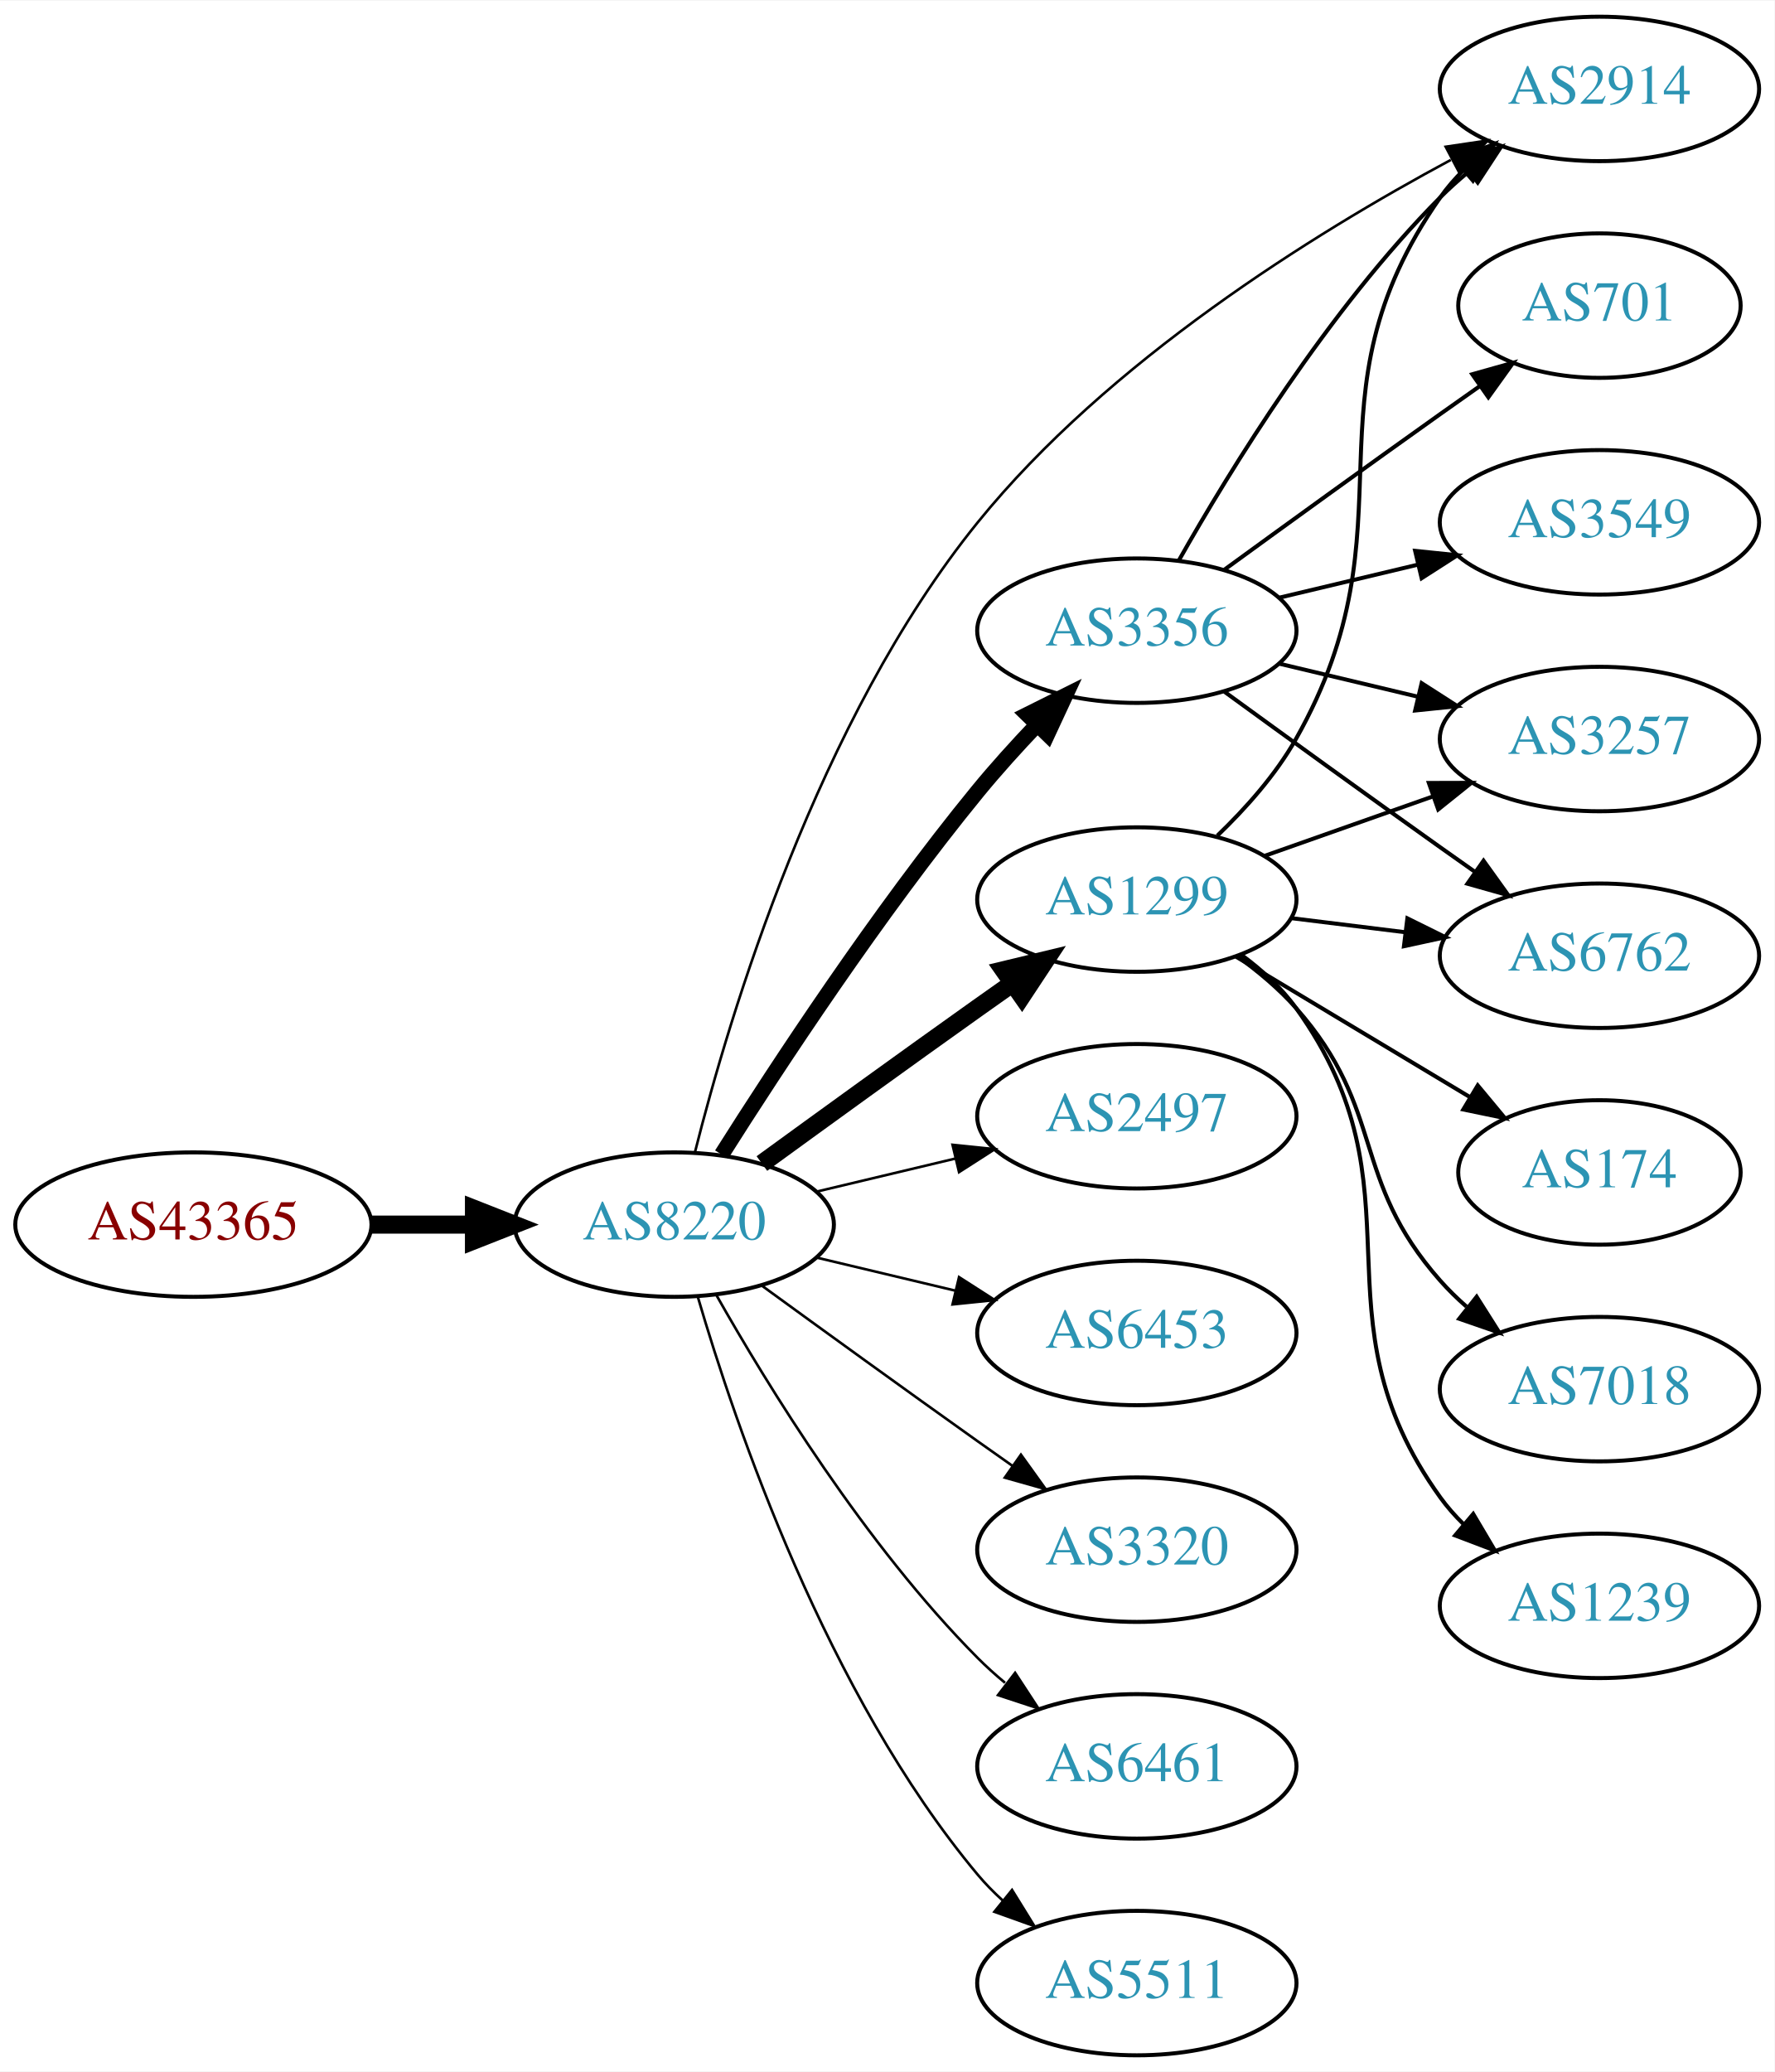
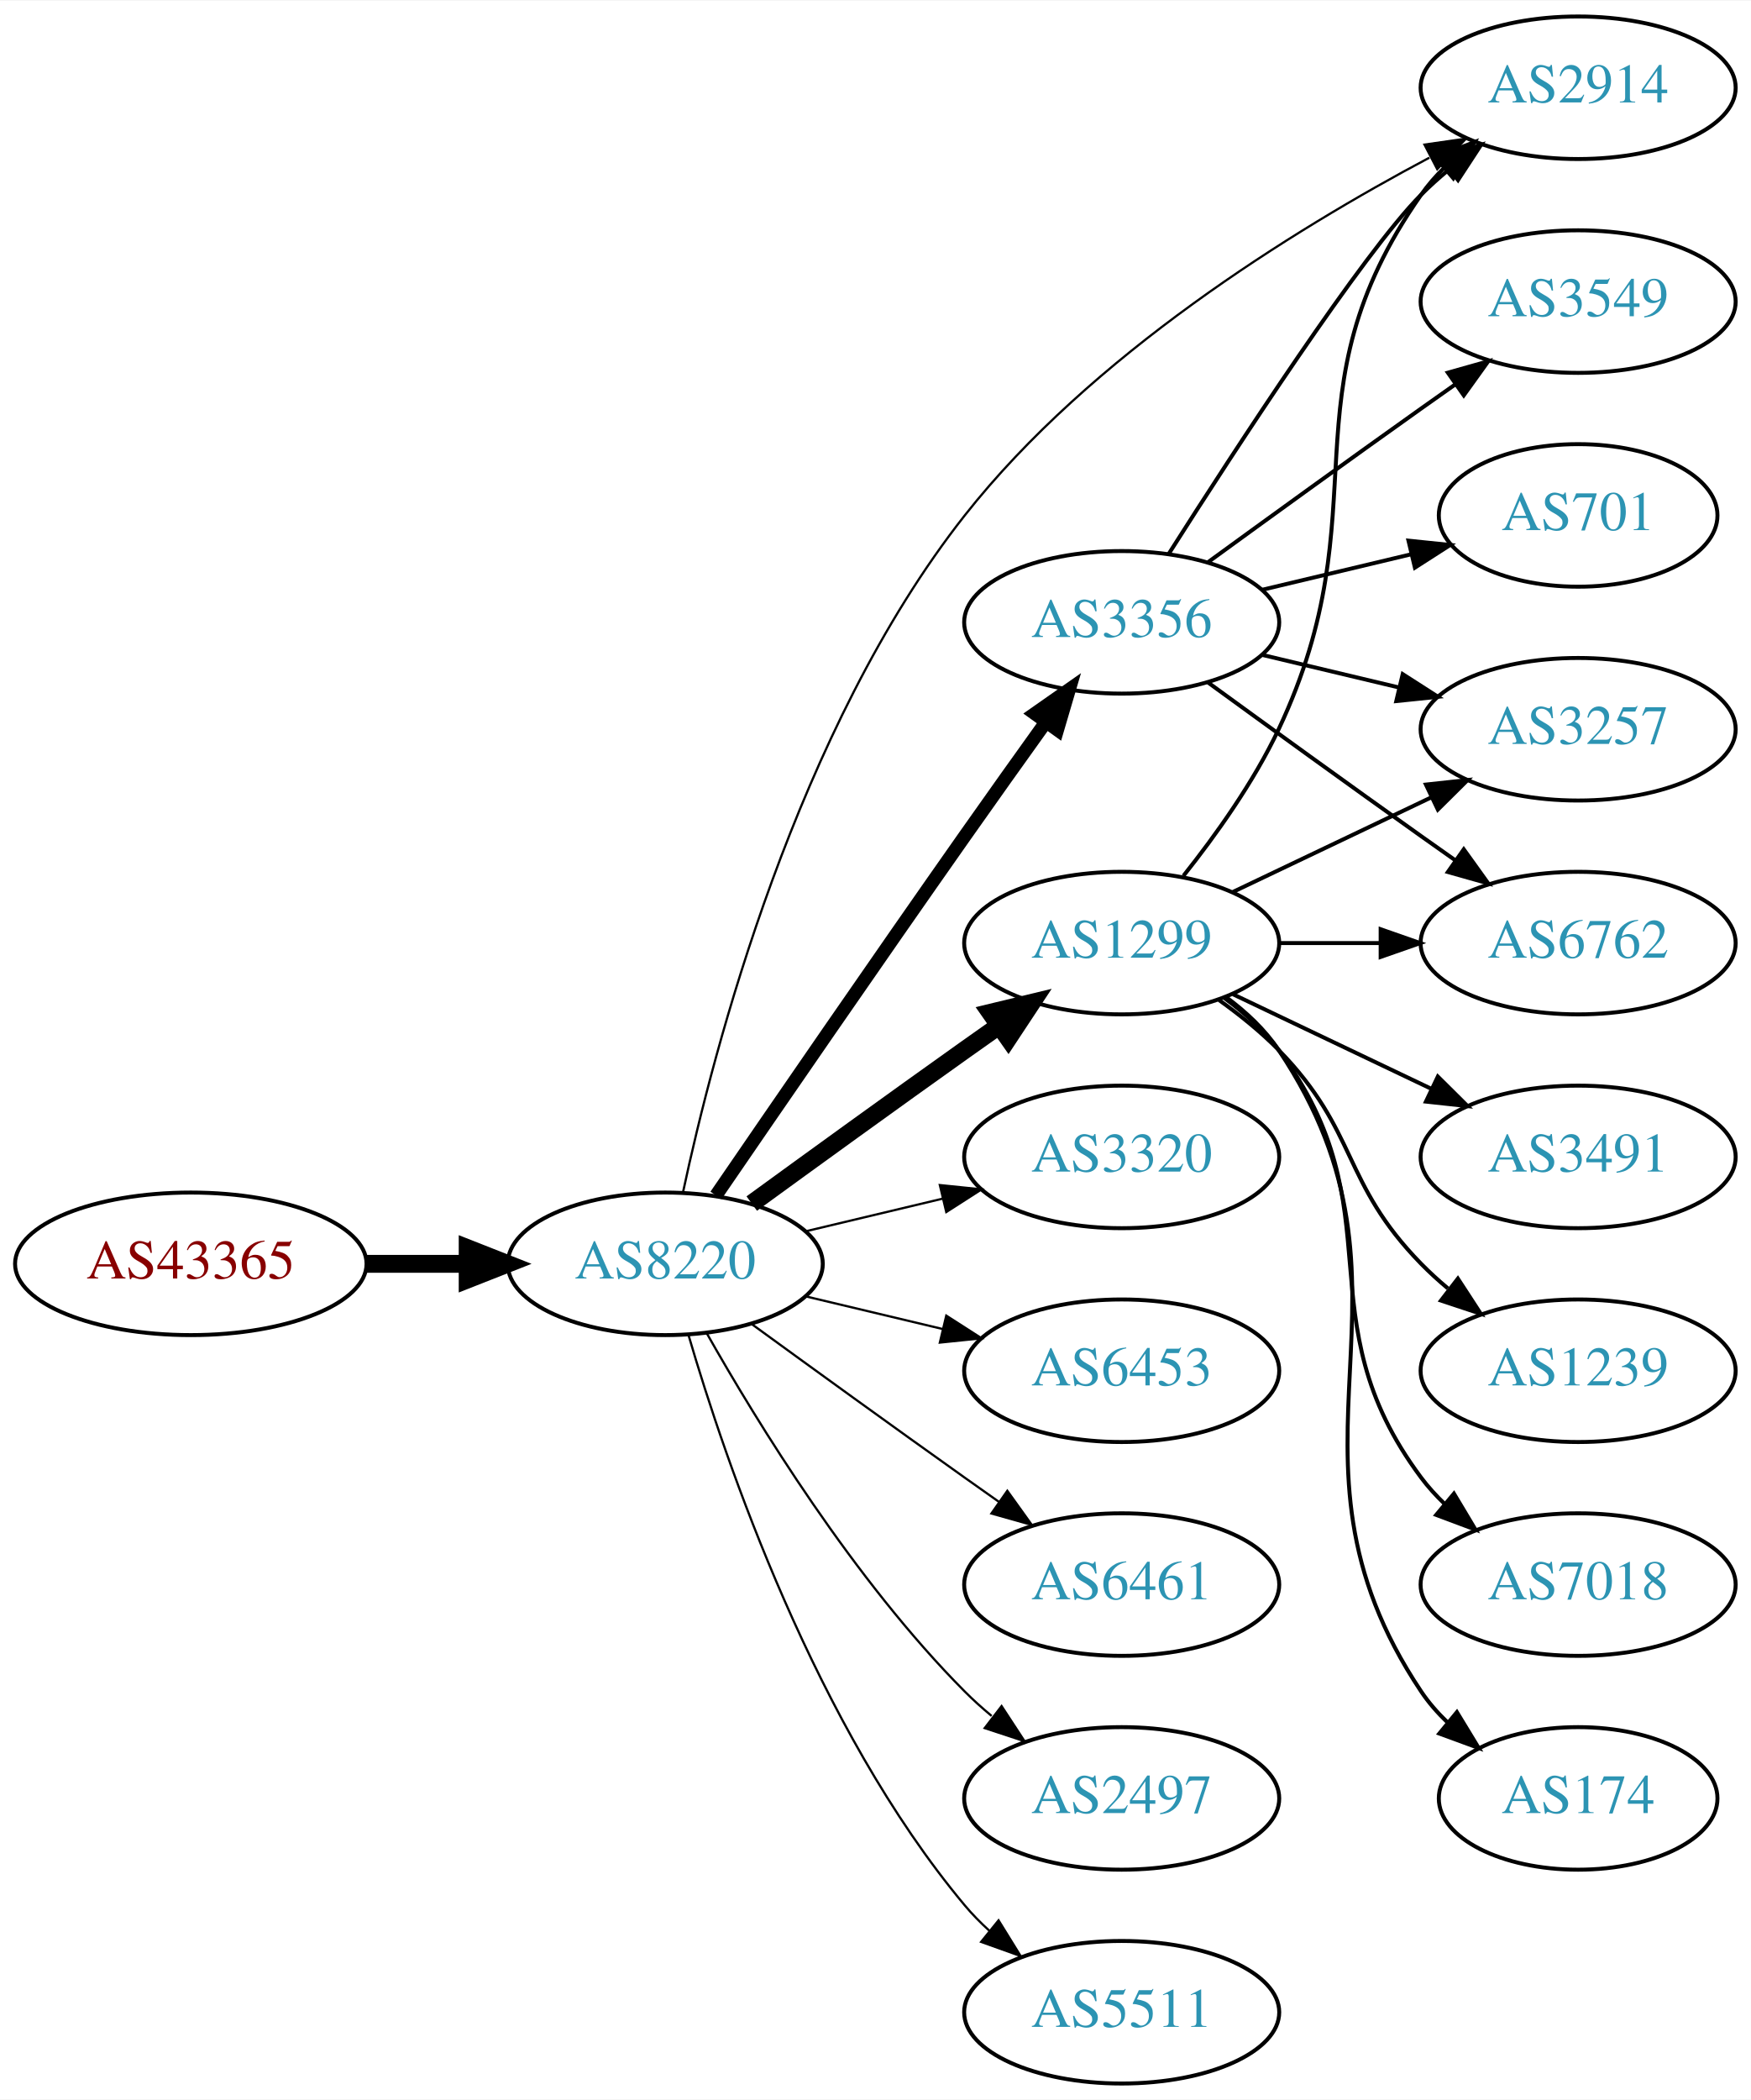
- <svg xmlns="http://www.w3.org/2000/svg" xmlns:xlink="http://www.w3.org/1999/xlink" width="442pt" height="516pt" viewBox="0.00 0.00 442.27 516.00">
-   <g id="graph0" class="graph" transform="scale(1 1) rotate(0) translate(4 512)">
-     <polygon fill="white" stroke="none" points="-4,4 -4,-512 438.271,-512 438.271,4 -4,4" />
+ <svg xmlns="http://www.w3.org/2000/svg" xmlns:xlink="http://www.w3.org/1999/xlink" width="442pt" height="530pt" viewBox="0.00 0.00 442.27 530.00">
+   <g id="graph0" class="graph" transform="scale(1 1) rotate(0) translate(4 526)">
+     <polygon fill="white" stroke="none" points="-4,4 -4,-526 438.271,-526 438.271,4 -4,4" />
    <g id="node1" class="node">
      <g id="a_node1">
        <a xlink:href="/asn/43365" xlink:title="AS43365 ~ Raiffeisen Centrobank AG [AT]">
          <ellipse fill="#ffffff" stroke="black" cx="44.196" cy="-207" rx="44.393" ry="18" />
          <text text-anchor="middle" x="44.196" y="-203.3" font-family="Times,serif" font-size="14.00" fill="#880000">AS43365</text>
        </a>
      </g>
    </g>
    <g id="node2" class="node">
      <g id="a_node2">
        <a xlink:href="/asn/8220" xlink:title="AS8220 ~ COLT [GB]">
          <ellipse fill="#ffffff" stroke="black" cx="164.039" cy="-207" rx="39.794" ry="18" />
          <text text-anchor="middle" x="164.039" y="-203.3" font-family="Times,serif" font-size="14.00" fill="#2c94b3">AS8220</text>
        </a>
      </g>
    </g>
    <g id="edge1" class="edge">
      <path fill="none" stroke="black" stroke-width="4.5" d="M88.407,-207C96.72,-207 105.482,-207 113.965,-207" />
      <polygon fill="black" stroke="black" stroke-width="4.5" points="114.123,-210.938 124.123,-207 114.123,-203.063 114.123,-210.938" />
    </g>
    <g id="node3" class="node">
      <g id="a_node3">
        <a xlink:href="/asn/1299" xlink:title="AS1299 ~ Telia Carrier [EU]">
          <ellipse fill="#ffffff" stroke="black" cx="279.332" cy="-288" rx="39.794" ry="18" />
          <text text-anchor="middle" x="279.332" y="-284.3" font-family="Times,serif" font-size="14.00" fill="#2c94b3">AS1299</text>
        </a>
      </g>
    </g>
    <g id="edge2" class="edge">
      <path fill="none" stroke="black" stroke-width="4.5" d="M185.887,-222.222C200.821,-233.091 221.435,-248.025 239.685,-261 242.506,-263.005 245.449,-265.085 248.397,-267.159" />
      <polygon fill="black" stroke="black" stroke-width="4.5" points="246.173,-270.409 256.621,-272.926 250.694,-263.961 246.173,-270.409" />
    </g>
    <g id="node4" class="node">
      <g id="a_node4">
-         <a xlink:href="/asn/3356" xlink:title="AS3356 ~ Level 3 Parent, LLC [US]">
-           <ellipse fill="#ffffff" stroke="black" cx="279.332" cy="-355" rx="39.794" ry="18" />
-           <text text-anchor="middle" x="279.332" y="-351.3" font-family="Times,serif" font-size="14.00" fill="#2c94b3">AS3356</text>
+         <a xlink:href="/asn/3320" xlink:title="AS3320 ~ DTAG [DE]">
+           <ellipse fill="#ffffff" stroke="black" cx="279.332" cy="-234" rx="39.794" ry="18" />
+           <text text-anchor="middle" x="279.332" y="-230.3" font-family="Times,serif" font-size="14.00" fill="#2c94b3">AS3320</text>
        </a>
      </g>
    </g>
    <g id="edge3" class="edge">
-       <path fill="none" stroke="black" stroke-width="3.857" d="M175.849,-224.459C189.682,-246.347 214.837,-284.677 239.685,-315 244.208,-320.52 249.341,-326.187 254.354,-331.455" />
-       <polygon fill="black" stroke="black" stroke-width="3.857" points="252.045,-334.101 261.528,-338.826 257.061,-329.219 252.045,-334.101" />
+       <path fill="none" stroke="black" stroke-width="0.562" d="M199.646,-215.248C210.517,-217.838 222.671,-220.735 234.114,-223.462" />
+       <polygon fill="black" stroke="black" stroke-width="0.562" points="233.397,-226.889 243.936,-225.803 235.02,-220.08 233.397,-226.889" />
    </g>
    <g id="node5" class="node">
      <g id="a_node5">
-         <a xlink:href="/asn/2497" xlink:title="AS2497 ~ Internet Initiative Japan Inc. [JP]">
-           <ellipse fill="#ffffff" stroke="black" cx="279.332" cy="-234" rx="39.794" ry="18" />
-           <text text-anchor="middle" x="279.332" y="-230.3" font-family="Times,serif" font-size="14.00" fill="#2c94b3">AS2497</text>
+         <a xlink:href="/asn/3356" xlink:title="AS3356 ~ Level 3 Parent, LLC [US]">
+           <ellipse fill="#ffffff" stroke="black" cx="279.332" cy="-369" rx="39.794" ry="18" />
+           <text text-anchor="middle" x="279.332" y="-365.3" font-family="Times,serif" font-size="14.00" fill="#2c94b3">AS3356</text>
        </a>
      </g>
    </g>
    <g id="edge4" class="edge">
-       <path fill="none" stroke="black" stroke-width="0.643" d="M199.646,-215.248C210.517,-217.838 222.671,-220.735 234.114,-223.462" />
-       <polygon fill="black" stroke="black" stroke-width="0.643" points="233.397,-226.889 243.936,-225.803 235.02,-220.08 233.397,-226.889" />
+       <path fill="none" stroke="black" stroke-width="3.375" d="M176.846,-224.269C191.489,-245.642 217.262,-283.12 239.685,-315 246.32,-324.433 253.67,-334.739 260.164,-343.795" />
+       <polygon fill="black" stroke="black" stroke-width="3.375" points="257.399,-345.946 266.076,-352.026 263.085,-341.862 257.399,-345.946" />
    </g>
    <g id="node6" class="node">
      <g id="a_node6">
-         <a xlink:href="/asn/2914" xlink:title="AS2914 ~ NTT America, Inc. [US]">
-           <ellipse fill="#ffffff" stroke="black" cx="394.625" cy="-490" rx="39.794" ry="18" />
-           <text text-anchor="middle" x="394.625" y="-486.3" font-family="Times,serif" font-size="14.00" fill="#2c94b3">AS2914</text>
-         </a>
-       </g>
-     </g>
-     <g id="edge5" class="edge">
-       <path fill="none" stroke="black" stroke-width="0.643" d="M169.218,-225.103C177.739,-258.922 199.77,-332.718 239.685,-382 272.178,-422.118 323.266,-453.882 357.578,-472.306" />
-       <polygon fill="black" stroke="black" stroke-width="0.643" points="356.302,-475.589 366.782,-477.144 359.559,-469.393 356.302,-475.589" />
-     </g>
-     <g id="node7" class="node">
-       <g id="a_node7">
        <a xlink:href="/asn/6453" xlink:title="AS6453 ~ TATA COMMUNICATIONS (AMERICA) INC [US]">
          <ellipse fill="#ffffff" stroke="black" cx="279.332" cy="-180" rx="39.794" ry="18" />
          <text text-anchor="middle" x="279.332" y="-176.3" font-family="Times,serif" font-size="14.00" fill="#2c94b3">AS6453</text>
        </a>
      </g>
    </g>
+     <g id="edge5" class="edge">
+       <path fill="none" stroke="black" stroke-width="0.562" d="M199.646,-198.752C210.517,-196.162 222.671,-193.265 234.114,-190.538" />
+       <polygon fill="black" stroke="black" stroke-width="0.562" points="235.02,-193.92 243.936,-188.197 233.397,-187.111 235.02,-193.92" />
+     </g>
+     <g id="node7" class="node">
+       <g id="a_node7">
+         <a xlink:href="/asn/6461" xlink:title="AS6461 ~ Zayo Bandwidth [US]">
+           <ellipse fill="#ffffff" stroke="black" cx="279.332" cy="-126" rx="39.794" ry="18" />
+           <text text-anchor="middle" x="279.332" y="-122.3" font-family="Times,serif" font-size="14.00" fill="#2c94b3">AS6461</text>
+         </a>
+       </g>
+     </g>
    <g id="edge6" class="edge">
-       <path fill="none" stroke="black" stroke-width="0.643" d="M199.646,-198.752C210.517,-196.162 222.671,-193.265 234.114,-190.538" />
-       <polygon fill="black" stroke="black" stroke-width="0.643" points="235.02,-193.92 243.936,-188.197 233.397,-187.111 235.02,-193.92" />
+       <path fill="none" stroke="black" stroke-width="0.562" d="M185.887,-191.778C200.821,-180.909 221.435,-165.975 239.685,-153 242.506,-150.995 245.449,-148.915 248.397,-146.841" />
+       <polygon fill="black" stroke="black" stroke-width="0.562" points="250.443,-149.681 256.621,-141.074 246.424,-143.95 250.443,-149.681" />
    </g>
    <g id="node8" class="node">
      <g id="a_node8">
-         <a xlink:href="/asn/3320" xlink:title="AS3320 ~ DTAG [DE]">
-           <ellipse fill="#ffffff" stroke="black" cx="279.332" cy="-126" rx="39.794" ry="18" />
-           <text text-anchor="middle" x="279.332" y="-122.3" font-family="Times,serif" font-size="14.00" fill="#2c94b3">AS3320</text>
+         <a xlink:href="/asn/2497" xlink:title="AS2497 ~ Internet Initiative Japan Inc. [JP]">
+           <ellipse fill="#ffffff" stroke="black" cx="279.332" cy="-72" rx="39.794" ry="18" />
+           <text text-anchor="middle" x="279.332" y="-68.3" font-family="Times,serif" font-size="14.00" fill="#2c94b3">AS2497</text>
        </a>
      </g>
    </g>
    <g id="edge7" class="edge">
-       <path fill="none" stroke="black" stroke-width="0.643" d="M185.887,-191.778C200.821,-180.909 221.435,-165.975 239.685,-153 242.506,-150.995 245.449,-148.915 248.397,-146.841" />
-       <polygon fill="black" stroke="black" stroke-width="0.643" points="250.443,-149.681 256.621,-141.074 246.424,-143.95 250.443,-149.681" />
+       <path fill="none" stroke="black" stroke-width="0.562" d="M174.498,-189.51C187.28,-166.904 211.712,-127.114 239.685,-99 241.796,-96.879 244.092,-94.812 246.477,-92.829" />
+       <polygon fill="black" stroke="black" stroke-width="0.562" points="248.993,-95.31 254.793,-86.444 244.73,-89.758 248.993,-95.31" />
    </g>
    <g id="node9" class="node">
      <g id="a_node9">
-         <a xlink:href="/asn/6461" xlink:title="AS6461 ~ Zayo Bandwidth [US]">
-           <ellipse fill="#ffffff" stroke="black" cx="279.332" cy="-72" rx="39.794" ry="18" />
-           <text text-anchor="middle" x="279.332" y="-68.3" font-family="Times,serif" font-size="14.00" fill="#2c94b3">AS6461</text>
+         <a xlink:href="/asn/2914" xlink:title="AS2914 ~ NTT America, Inc. [US]">
+           <ellipse fill="#ffffff" stroke="black" cx="394.625" cy="-504" rx="39.794" ry="18" />
+           <text text-anchor="middle" x="394.625" y="-500.3" font-family="Times,serif" font-size="14.00" fill="#2c94b3">AS2914</text>
        </a>
      </g>
    </g>
    <g id="edge8" class="edge">
-       <path fill="none" stroke="black" stroke-width="0.643" d="M174.498,-189.51C187.28,-166.904 211.712,-127.114 239.685,-99 241.796,-96.879 244.092,-94.812 246.477,-92.829" />
-       <polygon fill="black" stroke="black" stroke-width="0.643" points="248.993,-95.31 254.793,-86.444 244.73,-89.758 248.993,-95.31" />
+       <path fill="none" stroke="black" stroke-width="0.562" d="M168.541,-225.15C176.194,-261.003 197.222,-342.099 239.685,-396 271.54,-436.436 322.553,-468.032 357.04,-486.338" />
+       <polygon fill="black" stroke="black" stroke-width="0.562" points="355.811,-489.643 366.299,-491.145 359.037,-483.431 355.811,-489.643" />
    </g>
    <g id="node10" class="node">
      <g id="a_node10">
        <a xlink:href="/asn/5511" xlink:title="AS5511 ~ Orange S.A. [FR]">
          <ellipse fill="#ffffff" stroke="black" cx="279.332" cy="-18" rx="39.794" ry="18" />
          <text text-anchor="middle" x="279.332" y="-14.3" font-family="Times,serif" font-size="14.00" fill="#2c94b3">AS5511</text>
        </a>
      </g>
    </g>
    <g id="edge9" class="edge">
-       <path fill="none" stroke="black" stroke-width="0.643" d="M169.913,-188.998C179.227,-157.156 202.043,-90.019 239.685,-45 241.555,-42.763 243.654,-40.626 245.88,-38.604" />
-       <polygon fill="black" stroke="black" stroke-width="0.643" points="248.227,-41.208 253.799,-32.196 243.823,-35.766 248.227,-41.208" />
-     </g>
-     <g id="edge14" class="edge">
-       <path fill="none" stroke="black" d="M299.401,-303.927C306.451,-310.7 313.942,-319.089 318.978,-328 349.53,-382.061 319.365,-412.131 354.978,-463 356.65,-465.389 358.606,-467.635 360.733,-469.733" />
-       <polygon fill="black" stroke="black" points="358.573,-472.49 368.465,-476.284 363.097,-467.149 358.573,-472.49" />
+       <path fill="none" stroke="black" stroke-width="0.562" d="M169.913,-188.998C179.227,-157.156 202.043,-90.019 239.685,-45 241.555,-42.763 243.654,-40.626 245.88,-38.604" />
+       <polygon fill="black" stroke="black" stroke-width="0.562" points="248.227,-41.208 253.799,-32.196 243.823,-35.766 248.227,-41.208" />
+     </g>
+     <g id="edge15" class="edge">
+       <path fill="none" stroke="black" d="M294.932,-304.991C303.019,-315.155 312.681,-328.655 318.978,-342 345.477,-398.159 319.365,-426.131 354.978,-477 356.65,-479.389 358.606,-481.635 360.733,-483.733" />
+       <polygon fill="black" stroke="black" points="358.573,-486.49 368.465,-490.284 363.097,-481.149 358.573,-486.49" />
    </g>
    <g id="node11" class="node">
      <g id="a_node11">
        <a xlink:href="/asn/174" xlink:title="AS174 ~ Cogent Communications [US]">
-           <ellipse fill="#ffffff" stroke="black" cx="394.625" cy="-220" rx="35.194" ry="18" />
-           <text text-anchor="middle" x="394.625" y="-216.3" font-family="Times,serif" font-size="14.00" fill="#2c94b3">AS174</text>
+           <ellipse fill="#ffffff" stroke="black" cx="394.625" cy="-72" rx="35.194" ry="18" />
+           <text text-anchor="middle" x="394.625" y="-68.3" font-family="Times,serif" font-size="14.00" fill="#2c94b3">AS174</text>
        </a>
      </g>
    </g>
    <g id="edge10" class="edge">
-       <path fill="none" stroke="black" d="M304.082,-273.745C321.033,-263.571 343.998,-249.786 362.427,-238.725" />
-       <polygon fill="black" stroke="black" points="364.291,-241.689 371.064,-233.541 360.688,-235.687 364.291,-241.689" />
+       <path fill="none" stroke="black" d="M305.651,-274.393C310.707,-270.649 315.518,-266.169 318.978,-261 360.003,-199.706 313.954,-160.294 354.978,-99 356.845,-96.211 359.105,-93.623 361.584,-91.243" />
+       <polygon fill="black" stroke="black" points="364.002,-93.786 369.507,-84.734 359.558,-88.378 364.002,-93.786" />
    </g>
    <g id="node12" class="node">
      <g id="a_node12">
-         <a xlink:href="/asn/6762" xlink:title="AS6762 ~ TELECOM ITALIA SPARKLE S.p.A. [IT]">
-           <ellipse fill="#ffffff" stroke="black" cx="394.625" cy="-274" rx="39.794" ry="18" />
-           <text text-anchor="middle" x="394.625" y="-270.3" font-family="Times,serif" font-size="14.00" fill="#2c94b3">AS6762</text>
+         <a xlink:href="/asn/3491" xlink:title="AS3491 ~ PCCW Global, Inc. [US]">
+           <ellipse fill="#ffffff" stroke="black" cx="394.625" cy="-234" rx="39.794" ry="18" />
+           <text text-anchor="middle" x="394.625" y="-230.3" font-family="Times,serif" font-size="14.00" fill="#2c94b3">AS3491</text>
        </a>
      </g>
    </g>
    <g id="edge11" class="edge">
-       <path fill="none" stroke="black" d="M317.742,-283.377C326.83,-282.254 336.667,-281.038 346.152,-279.866" />
-       <polygon fill="black" stroke="black" points="346.758,-283.318 356.254,-278.618 345.9,-276.371 346.758,-283.318" />
+       <path fill="none" stroke="black" d="M307.468,-275.066C322.462,-267.919 341.283,-258.948 357.506,-251.215" />
+       <polygon fill="black" stroke="black" points="359.188,-254.291 366.71,-246.829 356.177,-247.972 359.188,-254.291" />
    </g>
    <g id="node13" class="node">
      <g id="a_node13">
-         <a xlink:href="/asn/3257" xlink:title="AS3257 ~ GTT [DE]">
-           <ellipse fill="#ffffff" stroke="black" cx="394.625" cy="-328" rx="39.794" ry="18" />
-           <text text-anchor="middle" x="394.625" y="-324.3" font-family="Times,serif" font-size="14.00" fill="#2c94b3">AS3257</text>
+         <a xlink:href="/asn/1239" xlink:title="AS1239 ~ Sprint [US]">
+           <ellipse fill="#ffffff" stroke="black" cx="394.625" cy="-180" rx="39.794" ry="18" />
+           <text text-anchor="middle" x="394.625" y="-176.3" font-family="Times,serif" font-size="14.00" fill="#2c94b3">AS1239</text>
        </a>
      </g>
    </g>
    <g id="edge12" class="edge">
-       <path fill="none" stroke="black" d="M311.289,-298.93C324.153,-303.472 339.259,-308.805 352.995,-313.655" />
-       <polygon fill="black" stroke="black" points="352.109,-317.054 362.704,-317.083 354.44,-310.453 352.109,-317.054" />
+       <path fill="none" stroke="black" d="M303.926,-273.611C309.182,-269.852 314.513,-265.563 318.978,-261 339.151,-240.383 334.806,-227.617 354.978,-207 357.071,-204.861 359.354,-202.782 361.731,-200.79" />
+       <polygon fill="black" stroke="black" points="364.249,-203.268 370.031,-194.389 359.974,-197.725 364.249,-203.268" />
    </g>
    <g id="node14" class="node">
      <g id="a_node14">
        <a xlink:href="/asn/7018" xlink:title="AS7018 ~ AT&amp;T Services, Inc. [US]">
-           <ellipse fill="#ffffff" stroke="black" cx="394.625" cy="-166" rx="39.794" ry="18" />
-           <text text-anchor="middle" x="394.625" y="-162.3" font-family="Times,serif" font-size="14.00" fill="#2c94b3">AS7018</text>
+           <ellipse fill="#ffffff" stroke="black" cx="394.625" cy="-126" rx="39.794" ry="18" />
+           <text text-anchor="middle" x="394.625" y="-122.3" font-family="Times,serif" font-size="14.00" fill="#2c94b3">AS7018</text>
        </a>
      </g>
    </g>
    <g id="edge13" class="edge">
-       <path fill="none" stroke="black" d="M304.268,-273.929C309.51,-270.158 314.75,-265.783 318.978,-261 341.628,-235.38 332.328,-218.62 354.978,-193 356.96,-190.758 359.164,-188.606 361.487,-186.563" />
-       <polygon fill="black" stroke="black" points="364.02,-189.022 369.688,-180.071 359.675,-183.534 364.02,-189.022" />
+       <path fill="none" stroke="black" d="M305.262,-274.118C310.338,-270.389 315.256,-265.984 318.978,-261 349.249,-220.458 324.707,-193.542 354.978,-153 356.723,-150.664 358.73,-148.455 360.893,-146.383" />
+       <polygon fill="black" stroke="black" points="363.253,-148.973 368.694,-139.882 358.771,-143.595 363.253,-148.973" />
    </g>
    <g id="node15" class="node">
      <g id="a_node15">
-         <a xlink:href="/asn/1239" xlink:title="AS1239 ~ Sprint [US]">
-           <ellipse fill="#ffffff" stroke="black" cx="394.625" cy="-112" rx="39.794" ry="18" />
-           <text text-anchor="middle" x="394.625" y="-108.3" font-family="Times,serif" font-size="14.00" fill="#2c94b3">AS1239</text>
-         </a>
-       </g>
-     </g>
-     <g id="edge15" class="edge">
-       <path fill="none" stroke="black" d="M305.392,-274.213C310.461,-270.479 315.344,-266.048 318.978,-261 352.008,-215.119 321.948,-184.881 354.978,-139 356.682,-136.634 358.659,-134.403 360.802,-132.316" />
-       <polygon fill="black" stroke="black" points="363.165,-134.902 368.564,-125.787 358.659,-129.546 363.165,-134.902" />
-     </g>
-     <g id="edge16" class="edge">
-       <path fill="none" stroke="black" d="M289.791,-372.49C302.573,-395.096 327.005,-434.886 354.978,-463 357.089,-465.121 359.385,-467.188 361.77,-469.171" />
-       <polygon fill="black" stroke="black" points="360.023,-472.242 370.086,-475.556 364.286,-466.69 360.023,-472.242" />
-     </g>
-     <g id="edge17" class="edge">
-       <path fill="none" stroke="black" d="M301.18,-339.778C316.114,-328.909 336.727,-313.975 354.978,-301 357.799,-298.995 360.742,-296.915 363.69,-294.841" />
-       <polygon fill="black" stroke="black" points="365.736,-297.681 371.914,-289.074 361.717,-291.95 365.736,-297.681" />
-     </g>
-     <g id="edge20" class="edge">
-       <path fill="none" stroke="black" d="M314.939,-346.752C325.81,-344.162 337.964,-341.265 349.407,-338.538" />
-       <polygon fill="black" stroke="black" points="350.313,-341.92 359.229,-336.197 348.69,-335.111 350.313,-341.92" />
+         <a xlink:href="/asn/6762" xlink:title="AS6762 ~ TELECOM ITALIA SPARKLE S.p.A. [IT]">
+           <ellipse fill="#ffffff" stroke="black" cx="394.625" cy="-288" rx="39.794" ry="18" />
+           <text text-anchor="middle" x="394.625" y="-284.3" font-family="Times,serif" font-size="14.00" fill="#2c94b3">AS6762</text>
+         </a>
+       </g>
+     </g>
+     <g id="edge14" class="edge">
+       <path fill="none" stroke="black" d="M319.004,-288C327.207,-288 335.971,-288 344.503,-288" />
+       <polygon fill="black" stroke="black" points="344.742,-291.5 354.742,-288 344.742,-284.5 344.742,-291.5" />
    </g>
    <g id="node16" class="node">
      <g id="a_node16">
-         <a xlink:href="/asn/701" xlink:title="AS701 ~ UUNET [US]">
-           <ellipse fill="#ffffff" stroke="black" cx="394.625" cy="-436" rx="35.194" ry="18" />
-           <text text-anchor="middle" x="394.625" y="-432.3" font-family="Times,serif" font-size="14.00" fill="#2c94b3">AS701</text>
-         </a>
-       </g>
-     </g>
-     <g id="edge18" class="edge">
-       <path fill="none" stroke="black" d="M301.18,-370.222C316.114,-381.091 336.727,-396.025 354.978,-409 358.188,-411.282 361.557,-413.661 364.912,-416.018" />
-       <polygon fill="black" stroke="black" points="362.924,-418.899 373.123,-421.77 366.94,-413.166 362.924,-418.899" />
+         <a xlink:href="/asn/3257" xlink:title="AS3257 ~ GTT [DE]">
+           <ellipse fill="#ffffff" stroke="black" cx="394.625" cy="-342" rx="39.794" ry="18" />
+           <text text-anchor="middle" x="394.625" y="-338.3" font-family="Times,serif" font-size="14.00" fill="#2c94b3">AS3257</text>
+         </a>
+       </g>
+     </g>
+     <g id="edge16" class="edge">
+       <path fill="none" stroke="black" d="M307.468,-300.934C322.462,-308.081 341.283,-317.052 357.506,-324.785" />
+       <polygon fill="black" stroke="black" points="356.177,-328.028 366.71,-329.171 359.188,-321.709 356.177,-328.028" />
+     </g>
+     <g id="edge17" class="edge">
+       <path fill="none" stroke="black" d="M291.214,-386.296C308.096,-412.846 340.188,-462.135 354.978,-477 357.089,-479.121 359.385,-481.188 361.77,-483.171" />
+       <polygon fill="black" stroke="black" points="360.023,-486.242 370.086,-489.556 364.286,-480.69 360.023,-486.242" />
+     </g>
+     <g id="edge20" class="edge">
+       <path fill="none" stroke="black" d="M301.18,-353.778C316.114,-342.909 336.727,-327.975 354.978,-315 357.799,-312.995 360.742,-310.915 363.69,-308.841" />
+       <polygon fill="black" stroke="black" points="365.736,-311.681 371.914,-303.074 361.717,-305.95 365.736,-311.681" />
+     </g>
+     <g id="edge19" class="edge">
+       <path fill="none" stroke="black" d="M314.939,-360.752C325.81,-358.162 337.964,-355.265 349.407,-352.538" />
+       <polygon fill="black" stroke="black" points="350.313,-355.92 359.229,-350.197 348.69,-349.111 350.313,-355.92" />
    </g>
    <g id="node17" class="node">
      <g id="a_node17">
+         <a xlink:href="/asn/701" xlink:title="AS701 ~ UUNET [US]">
+           <ellipse fill="#ffffff" stroke="black" cx="394.625" cy="-396" rx="35.194" ry="18" />
+           <text text-anchor="middle" x="394.625" y="-392.3" font-family="Times,serif" font-size="14.00" fill="#2c94b3">AS701</text>
+         </a>
+       </g>
+     </g>
+     <g id="edge18" class="edge">
+       <path fill="none" stroke="black" d="M314.939,-377.248C326.733,-380.058 340.038,-383.229 352.306,-386.153" />
+       <polygon fill="black" stroke="black" points="351.772,-389.624 362.311,-388.537 353.394,-382.814 351.772,-389.624" />
+     </g>
+     <g id="node18" class="node">
+       <g id="a_node18">
        <a xlink:href="/asn/3549" xlink:title="AS3549 ~ Level 3 Parent, LLC [US]">
-           <ellipse fill="#ffffff" stroke="black" cx="394.625" cy="-382" rx="39.794" ry="18" />
-           <text text-anchor="middle" x="394.625" y="-378.3" font-family="Times,serif" font-size="14.00" fill="#2c94b3">AS3549</text>
-         </a>
-       </g>
-     </g>
-     <g id="edge19" class="edge">
-       <path fill="none" stroke="black" d="M314.939,-363.248C325.81,-365.838 337.964,-368.735 349.407,-371.462" />
-       <polygon fill="black" stroke="black" points="348.69,-374.889 359.229,-373.803 350.313,-368.08 348.69,-374.889" />
+           <ellipse fill="#ffffff" stroke="black" cx="394.625" cy="-450" rx="39.794" ry="18" />
+           <text text-anchor="middle" x="394.625" y="-446.3" font-family="Times,serif" font-size="14.00" fill="#2c94b3">AS3549</text>
+         </a>
+       </g>
+     </g>
+     <g id="edge21" class="edge">
+       <path fill="none" stroke="black" d="M301.18,-384.222C316.114,-395.091 336.727,-410.025 354.978,-423 357.799,-425.005 360.742,-427.085 363.69,-429.159" />
+       <polygon fill="black" stroke="black" points="361.717,-432.05 371.914,-434.926 365.736,-426.319 361.717,-432.05" />
    </g>
  </g>
</svg>
